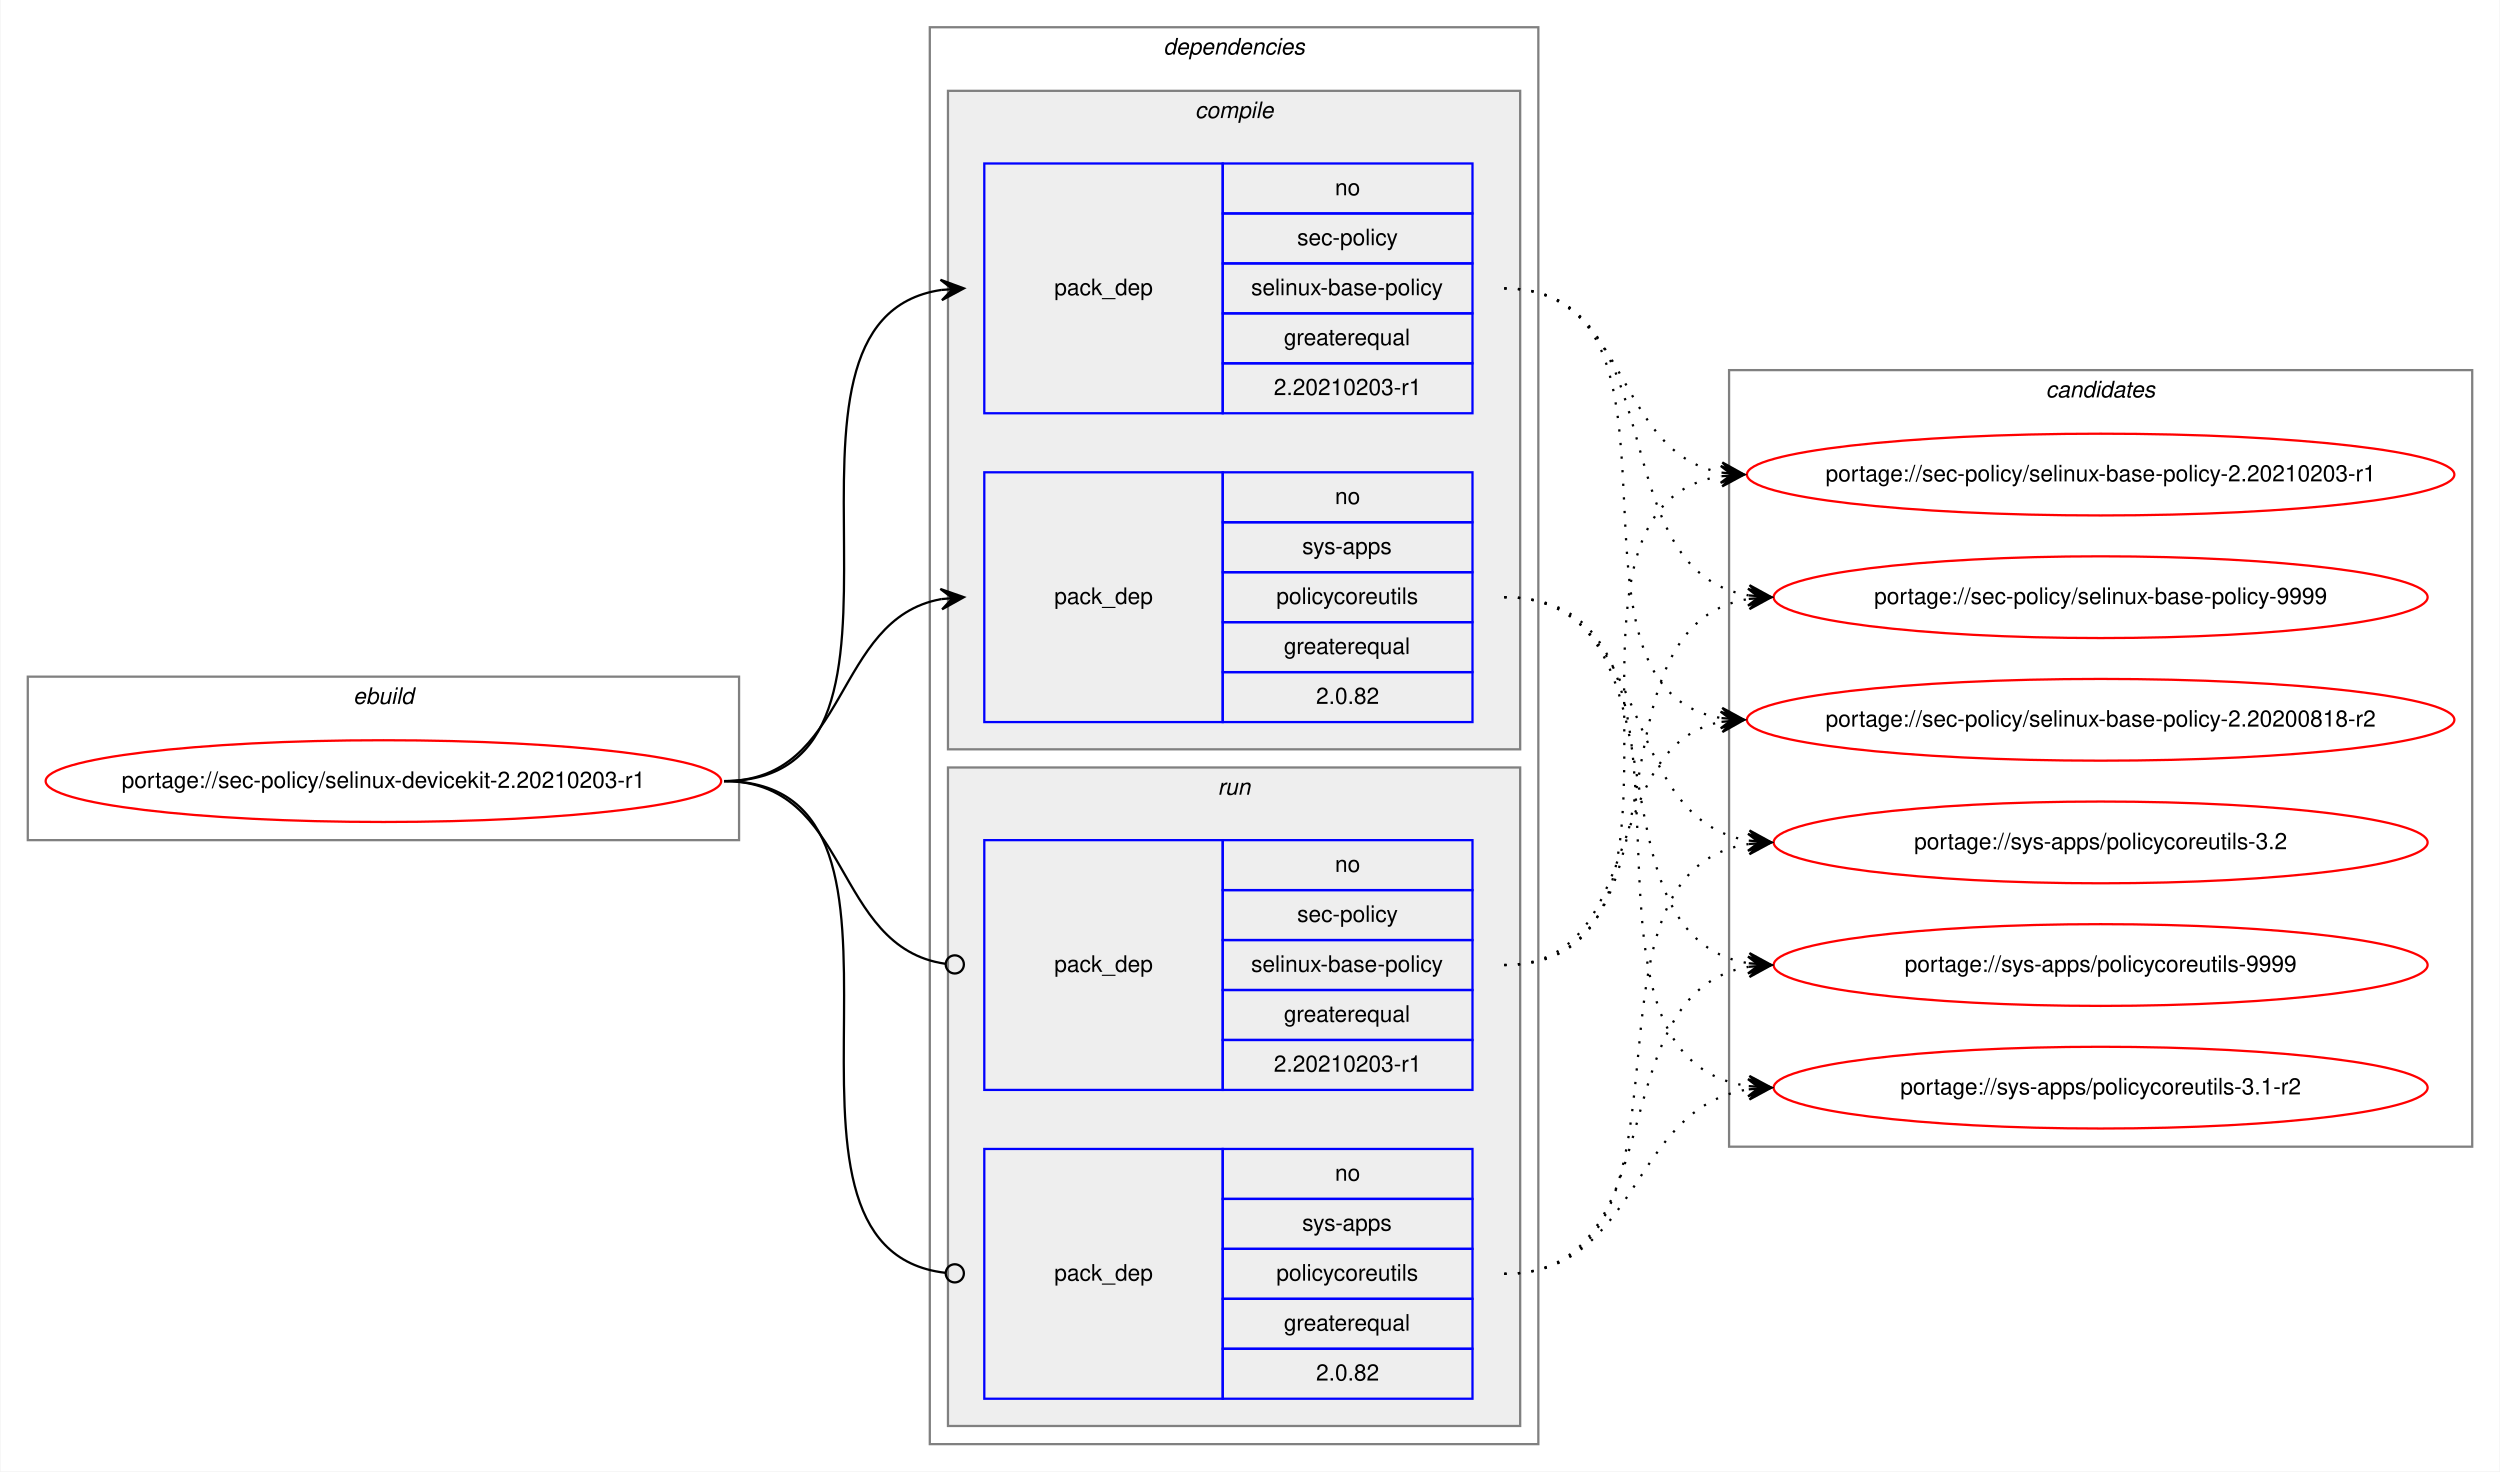
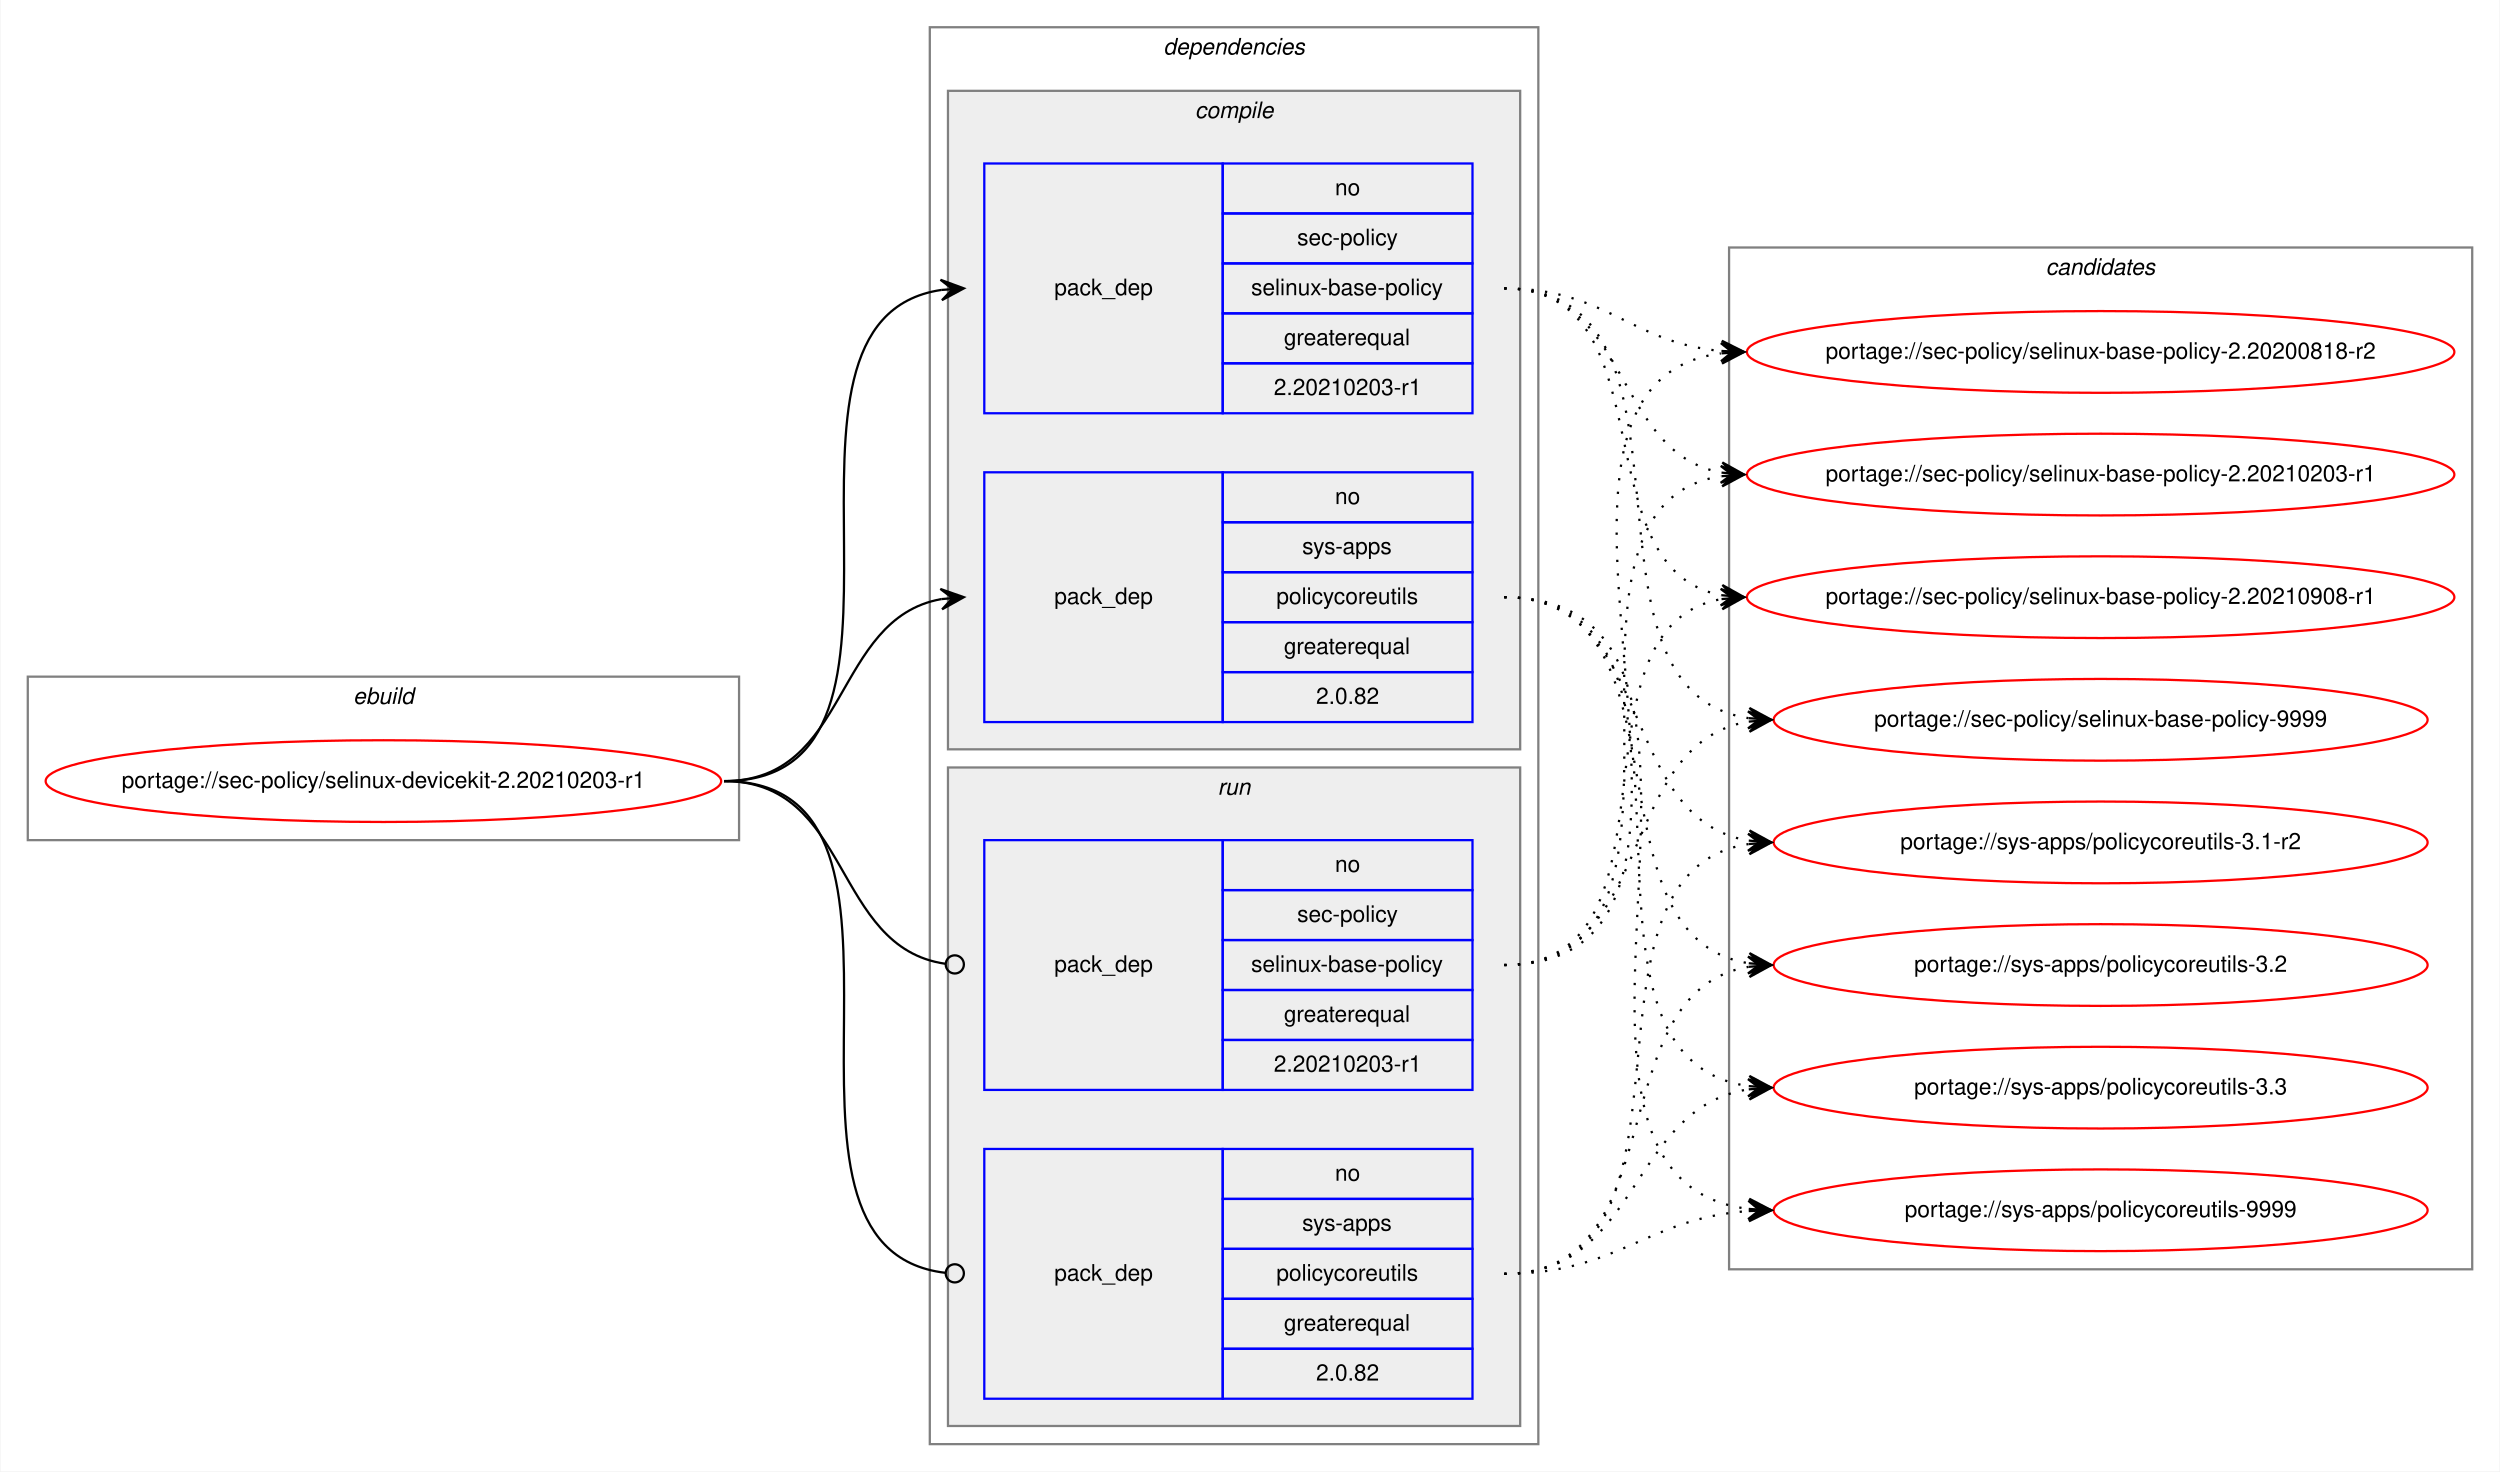
<svg xmlns="http://www.w3.org/2000/svg" xmlns:xlink="http://www.w3.org/1999/xlink" width="1101pt" height="648pt" viewBox="0.00 0.00 1100.53 648.00">
  <g id="graph0" class="graph" transform="scale(1 1) rotate(0) translate(4 644)">
    <polygon fill="white" stroke="transparent" points="-4,4 -4,-644 1096.53,-644 1096.53,4 -4,4" />
    <g id="clust1" class="cluster">
      <polygon fill="none" stroke="gray" points="8,-274 8,-346 321.25,-346 321.25,-274 8,-274" />
      <text text-anchor="start" x="151.29" y="-334" font-family="Helvetica,sans-Serif" font-style="italic" font-size="10.00">ebuild</text>
    </g>
    <g id="clust2" class="cluster">
      <polygon fill="none" stroke="gray" points="405.25,-8 405.25,-632 673.25,-632 673.25,-8 405.25,-8" />
      <text text-anchor="start" x="508.12" y="-620" font-family="Helvetica,sans-Serif" font-style="italic" font-size="10.00">dependencies</text>
    </g>
    <g id="clust3" class="cluster">
      <polygon fill="#eeeeee" stroke="gray" points="413.25,-314 413.25,-604 665.25,-604 665.25,-314 413.25,-314" />
      <text text-anchor="start" x="522.03" y="-592" font-family="Helvetica,sans-Serif" font-style="italic" font-size="10.00">compile</text>
    </g>
    <g id="clust7" class="cluster">
      <polygon fill="#eeeeee" stroke="gray" points="413.25,-16 413.25,-306 665.25,-306 665.25,-16 413.25,-16" />
      <text text-anchor="start" x="532.03" y="-294" font-family="Helvetica,sans-Serif" font-style="italic" font-size="10.00">run</text>
    </g>
    <g id="clust10" class="cluster">
-       <polygon fill="none" stroke="gray" points="757.25,-139 757.25,-481 1084.53,-481 1084.53,-139 757.25,-139" />
-       <text text-anchor="start" x="896.71" y="-469" font-family="Helvetica,sans-Serif" font-style="italic" font-size="10.00">candidates</text>
+       <polygon fill="none" stroke="gray" points="757.25,-85 757.25,-535 1084.53,-535 1084.53,-85 757.25,-85" />
+       <text text-anchor="start" x="896.71" y="-523" font-family="Helvetica,sans-Serif" font-style="italic" font-size="10.00">candidates</text>
    </g>
    <g id="node1" class="node">
      <g id="a_node1">
        <a xlink:href="../sec-policy/selinux-devicekit-2.20210203-r1.svg" xlink:title="portage://sec-policy/selinux-devicekit-2.20210203-r1">
          <ellipse fill="none" stroke="red" cx="164.62" cy="-300" rx="148.75" ry="18" />
          <text text-anchor="middle" x="164.62" y="-297" font-family="Helvetica,sans-Serif" font-size="10.00">portage://sec-policy/selinux-devicekit-2.20210203-r1</text>
        </a>
      </g>
    </g>
    <g id="node2" class="node">
      <polygon fill="none" stroke="blue" points="429.25,-462 429.25,-572 534.25,-572 534.25,-462 429.25,-462" />
      <text text-anchor="start" x="460.07" y="-514" font-family="Helvetica,sans-Serif" font-size="10.00">pack_dep</text>
      <polygon fill="none" stroke="blue" points="534.25,-550 534.25,-572 644.25,-572 644.25,-550 534.25,-550" />
      <text text-anchor="start" x="583.69" y="-558" font-family="Helvetica,sans-Serif" font-size="10.00">no</text>
      <polygon fill="none" stroke="blue" points="534.25,-528 534.25,-550 644.25,-550 644.25,-528 534.25,-528" />
      <text text-anchor="start" x="567.03" y="-536" font-family="Helvetica,sans-Serif" font-size="10.00">sec-policy</text>
      <polygon fill="none" stroke="blue" points="534.25,-506 534.25,-528 644.25,-528 644.25,-506 534.25,-506" />
      <text text-anchor="start" x="546.75" y="-514" font-family="Helvetica,sans-Serif" font-size="10.00">selinux-base-policy</text>
      <polygon fill="none" stroke="blue" points="534.25,-484 534.25,-506 644.25,-506 644.25,-484 534.25,-484" />
      <text text-anchor="start" x="561.19" y="-492" font-family="Helvetica,sans-Serif" font-size="10.00">greaterequal</text>
      <polygon fill="none" stroke="blue" points="534.25,-462 534.25,-484 644.25,-484 644.25,-462 534.25,-462" />
      <text text-anchor="start" x="556.74" y="-470" font-family="Helvetica,sans-Serif" font-size="10.00">2.20210203-r1</text>
    </g>
    <g id="edge1" class="edge">
      <path fill="none" stroke="black" d="M314.62,-300C418.33,-300 319.98,-502.83 410.26,-516.3" />
      <polygon fill="black" stroke="black" points="420.25,-517 409.96,-520.79 415.26,-516.65 410.27,-516.3 410.27,-516.3 410.27,-516.3 415.26,-516.65 410.59,-511.81 420.25,-517 420.25,-517" />
    </g>
    <g id="node3" class="node">
      <polygon fill="none" stroke="blue" points="429.25,-326 429.25,-436 534.25,-436 534.25,-326 429.25,-326" />
      <text text-anchor="start" x="460.07" y="-378" font-family="Helvetica,sans-Serif" font-size="10.00">pack_dep</text>
      <polygon fill="none" stroke="blue" points="534.25,-414 534.25,-436 644.25,-436 644.25,-414 534.25,-414" />
      <text text-anchor="start" x="583.69" y="-422" font-family="Helvetica,sans-Serif" font-size="10.00">no</text>
      <polygon fill="none" stroke="blue" points="534.25,-392 534.25,-414 644.25,-414 644.25,-392 534.25,-392" />
      <text text-anchor="start" x="569.25" y="-400" font-family="Helvetica,sans-Serif" font-size="10.00">sys-apps</text>
      <polygon fill="none" stroke="blue" points="534.25,-370 534.25,-392 644.25,-392 644.25,-370 534.25,-370" />
      <text text-anchor="start" x="557.86" y="-378" font-family="Helvetica,sans-Serif" font-size="10.00">policycoreutils</text>
      <polygon fill="none" stroke="blue" points="534.25,-348 534.25,-370 644.25,-370 644.25,-348 534.25,-348" />
      <text text-anchor="start" x="561.19" y="-356" font-family="Helvetica,sans-Serif" font-size="10.00">greaterequal</text>
      <polygon fill="none" stroke="blue" points="534.25,-326 534.25,-348 644.25,-348 644.25,-326 534.25,-326" />
      <text text-anchor="start" x="575.35" y="-334" font-family="Helvetica,sans-Serif" font-size="10.00">2.0.82</text>
    </g>
    <g id="edge2" class="edge">
      <path fill="none" stroke="black" d="M314.62,-300C370.2,-300 362.36,-371.49 410.26,-380.15" />
      <polygon fill="black" stroke="black" points="420.25,-381 409.9,-384.63 415.27,-380.57 410.29,-380.15 410.29,-380.15 410.29,-380.15 415.27,-380.57 410.67,-375.66 420.25,-381 420.25,-381" />
    </g>
    <g id="node4" class="node">
      <polygon fill="none" stroke="blue" points="429.25,-164 429.25,-274 534.25,-274 534.25,-164 429.25,-164" />
      <text text-anchor="start" x="460.07" y="-216" font-family="Helvetica,sans-Serif" font-size="10.00">pack_dep</text>
      <polygon fill="none" stroke="blue" points="534.25,-252 534.25,-274 644.25,-274 644.25,-252 534.25,-252" />
      <text text-anchor="start" x="583.69" y="-260" font-family="Helvetica,sans-Serif" font-size="10.00">no</text>
      <polygon fill="none" stroke="blue" points="534.25,-230 534.25,-252 644.25,-252 644.25,-230 534.25,-230" />
      <text text-anchor="start" x="567.03" y="-238" font-family="Helvetica,sans-Serif" font-size="10.00">sec-policy</text>
      <polygon fill="none" stroke="blue" points="534.25,-208 534.25,-230 644.25,-230 644.25,-208 534.25,-208" />
      <text text-anchor="start" x="546.75" y="-216" font-family="Helvetica,sans-Serif" font-size="10.00">selinux-base-policy</text>
      <polygon fill="none" stroke="blue" points="534.25,-186 534.25,-208 644.25,-208 644.25,-186 534.25,-186" />
      <text text-anchor="start" x="561.19" y="-194" font-family="Helvetica,sans-Serif" font-size="10.00">greaterequal</text>
      <polygon fill="none" stroke="blue" points="534.25,-164 534.25,-186 644.25,-186 644.25,-164 534.25,-164" />
      <text text-anchor="start" x="556.74" y="-172" font-family="Helvetica,sans-Serif" font-size="10.00">2.20210203-r1</text>
    </g>
    <g id="edge3" class="edge">
      <path fill="none" stroke="black" d="M314.62,-300C370.9,-300 362.16,-226.72 412.08,-219.56" />
      <ellipse fill="none" stroke="black" cx="416.26" cy="-219.27" rx="4" ry="4" />
    </g>
    <g id="node5" class="node">
      <polygon fill="none" stroke="blue" points="429.25,-28 429.25,-138 534.25,-138 534.25,-28 429.25,-28" />
      <text text-anchor="start" x="460.07" y="-80" font-family="Helvetica,sans-Serif" font-size="10.00">pack_dep</text>
      <polygon fill="none" stroke="blue" points="534.25,-116 534.25,-138 644.25,-138 644.25,-116 534.25,-116" />
      <text text-anchor="start" x="583.69" y="-124" font-family="Helvetica,sans-Serif" font-size="10.00">no</text>
      <polygon fill="none" stroke="blue" points="534.25,-94 534.25,-116 644.25,-116 644.25,-94 534.25,-94" />
      <text text-anchor="start" x="569.25" y="-102" font-family="Helvetica,sans-Serif" font-size="10.00">sys-apps</text>
      <polygon fill="none" stroke="blue" points="534.25,-72 534.25,-94 644.25,-94 644.25,-72 534.25,-72" />
      <text text-anchor="start" x="557.86" y="-80" font-family="Helvetica,sans-Serif" font-size="10.00">policycoreutils</text>
      <polygon fill="none" stroke="blue" points="534.25,-50 534.25,-72 644.25,-72 644.25,-50 534.25,-50" />
      <text text-anchor="start" x="561.19" y="-58" font-family="Helvetica,sans-Serif" font-size="10.00">greaterequal</text>
      <polygon fill="none" stroke="blue" points="534.25,-28 534.25,-50 644.25,-50 644.25,-28 534.25,-28" />
      <text text-anchor="start" x="575.35" y="-36" font-family="Helvetica,sans-Serif" font-size="10.00">2.0.82</text>
    </g>
    <g id="edge4" class="edge">
      <path fill="none" stroke="black" d="M314.62,-300C419.06,-300 318.58,-94.29 412.21,-83.44" />
      <ellipse fill="none" stroke="black" cx="416.26" cy="-83.22" rx="4" ry="4" />
    </g>
    <g id="node6" class="node">
      <g id="a_node6">
        <a xlink:href="../sec-policy/selinux-base-policy-2.20200818-r2.svg" xlink:title="portage://sec-policy/selinux-base-policy-2.20200818-r2">
-           <ellipse fill="none" stroke="red" cx="920.89" cy="-327" rx="155.78" ry="18" />
-           <text text-anchor="middle" x="920.89" y="-324" font-family="Helvetica,sans-Serif" font-size="10.00">portage://sec-policy/selinux-base-policy-2.20200818-r2</text>
+           <ellipse fill="none" stroke="red" cx="920.89" cy="-489" rx="155.78" ry="18" />
+           <text text-anchor="middle" x="920.89" y="-486" font-family="Helvetica,sans-Serif" font-size="10.00">portage://sec-policy/selinux-base-policy-2.20200818-r2</text>
        </a>
      </g>
    </g>
    <g id="edge5" class="edge">
-       <path fill="none" stroke="black" stroke-dasharray="1,5" d="M658.25,-517C751.28,-517 673.52,-340.84 753.88,-327.77" />
-       <polygon fill="black" stroke="black" points="763.89,-327 754.26,-332.25 758.91,-327.38 753.92,-327.76 753.92,-327.76 753.92,-327.76 758.91,-327.38 753.58,-323.28 763.89,-327 763.89,-327" />
+       <path fill="none" stroke="black" stroke-dasharray="1,5" d="M658.25,-517C703.22,-517 713.84,-493 753.71,-489.44" />
+       <polygon fill="black" stroke="black" points="763.89,-489 754.09,-493.93 758.9,-489.22 753.9,-489.43 753.9,-489.43 753.9,-489.43 758.9,-489.22 753.71,-484.94 763.89,-489 763.89,-489" />
    </g>
    <g id="node7" class="node">
      <g id="a_node7">
        <a xlink:href="../sec-policy/selinux-base-policy-2.20210203-r1.svg" xlink:title="portage://sec-policy/selinux-base-policy-2.20210203-r1">
          <ellipse fill="none" stroke="red" cx="920.89" cy="-435" rx="155.78" ry="18" />
          <text text-anchor="middle" x="920.89" y="-432" font-family="Helvetica,sans-Serif" font-size="10.00">portage://sec-policy/selinux-base-policy-2.20210203-r1</text>
        </a>
      </g>
    </g>
    <g id="edge6" class="edge">
      <path fill="none" stroke="black" stroke-dasharray="1,5" d="M658.25,-517C714.09,-517 705.79,-444.63 753.86,-435.87" />
      <polygon fill="black" stroke="black" points="763.89,-435 754.31,-440.34 758.91,-435.43 753.93,-435.86 753.93,-435.86 753.93,-435.86 758.91,-435.43 753.54,-431.38 763.89,-435 763.89,-435" />
    </g>
    <g id="node8" class="node">
      <g id="a_node8">
-         <a xlink:href="../sec-policy/selinux-base-policy-9999.svg" xlink:title="portage://sec-policy/selinux-base-policy-9999">
-           <ellipse fill="none" stroke="red" cx="920.89" cy="-381" rx="144" ry="18" />
-           <text text-anchor="middle" x="920.89" y="-378" font-family="Helvetica,sans-Serif" font-size="10.00">portage://sec-policy/selinux-base-policy-9999</text>
+         <a xlink:href="../sec-policy/selinux-base-policy-2.20210908-r1.svg" xlink:title="portage://sec-policy/selinux-base-policy-2.20210908-r1">
+           <ellipse fill="none" stroke="red" cx="920.89" cy="-381" rx="155.78" ry="18" />
+           <text text-anchor="middle" x="920.89" y="-378" font-family="Helvetica,sans-Serif" font-size="10.00">portage://sec-policy/selinux-base-policy-2.20210908-r1</text>
        </a>
      </g>
    </g>
    <g id="edge7" class="edge">
-       <path fill="none" stroke="black" stroke-dasharray="1,5" d="M658.25,-517C734.58,-517 699.52,-392.94 765.84,-381.8" />
-       <polygon fill="black" stroke="black" points="775.89,-381 766.28,-386.28 770.91,-381.4 765.92,-381.79 765.92,-381.79 765.92,-381.79 770.91,-381.4 765.57,-377.31 775.89,-381 775.89,-381" />
+       <path fill="none" stroke="black" stroke-dasharray="1,5" d="M658.25,-517C731.2,-517 691.53,-393.45 753.92,-381.87" />
+       <polygon fill="black" stroke="black" points="763.89,-381 754.32,-386.35 758.91,-381.43 753.93,-381.87 753.93,-381.87 753.93,-381.87 758.91,-381.43 753.54,-377.38 763.89,-381 763.89,-381" />
    </g>
    <g id="node9" class="node">
      <g id="a_node9">
-         <a xlink:href="../sys-apps/policycoreutils-3.1-r2.svg" xlink:title="portage://sys-apps/policycoreutils-3.1-r2">
-           <ellipse fill="none" stroke="red" cx="920.89" cy="-165" rx="144" ry="18" />
-           <text text-anchor="middle" x="920.89" y="-162" font-family="Helvetica,sans-Serif" font-size="10.00">portage://sys-apps/policycoreutils-3.1-r2</text>
+         <a xlink:href="../sec-policy/selinux-base-policy-9999.svg" xlink:title="portage://sec-policy/selinux-base-policy-9999">
+           <ellipse fill="none" stroke="red" cx="920.89" cy="-327" rx="144" ry="18" />
+           <text text-anchor="middle" x="920.89" y="-324" font-family="Helvetica,sans-Serif" font-size="10.00">portage://sec-policy/selinux-base-policy-9999</text>
        </a>
      </g>
    </g>
    <g id="edge8" class="edge">
-       <path fill="none" stroke="black" stroke-dasharray="1,5" d="M658.25,-381C763.93,-381 673.05,-179.11 765.68,-165.7" />
-       <polygon fill="black" stroke="black" points="775.89,-165 766.22,-170.17 770.9,-165.34 765.91,-165.68 765.91,-165.68 765.91,-165.68 770.9,-165.34 765.61,-161.19 775.89,-165 775.89,-165" />
+       <path fill="none" stroke="black" stroke-dasharray="1,5" d="M658.25,-517C753.98,-517 682.19,-340.48 765.81,-327.73" />
+       <polygon fill="black" stroke="black" points="775.89,-327 766.24,-332.21 770.9,-327.36 765.92,-327.72 765.92,-327.72 765.92,-327.72 770.9,-327.36 765.59,-323.23 775.89,-327 775.89,-327" />
    </g>
    <g id="node10" class="node">
      <g id="a_node10">
-         <a xlink:href="../sys-apps/policycoreutils-3.2.svg" xlink:title="portage://sys-apps/policycoreutils-3.2">
+         <a xlink:href="../sys-apps/policycoreutils-3.1-r2.svg" xlink:title="portage://sys-apps/policycoreutils-3.1-r2">
          <ellipse fill="none" stroke="red" cx="920.89" cy="-273" rx="144" ry="18" />
-           <text text-anchor="middle" x="920.89" y="-270" font-family="Helvetica,sans-Serif" font-size="10.00">portage://sys-apps/policycoreutils-3.2</text>
+           <text text-anchor="middle" x="920.89" y="-270" font-family="Helvetica,sans-Serif" font-size="10.00">portage://sys-apps/policycoreutils-3.1-r2</text>
        </a>
      </g>
    </g>
    <g id="edge9" class="edge">
      <path fill="none" stroke="black" stroke-dasharray="1,5" d="M658.25,-381C725.62,-381 707.14,-283.69 765.79,-273.81" />
      <polygon fill="black" stroke="black" points="775.89,-273 766.28,-278.28 770.91,-273.4 765.92,-273.8 765.92,-273.8 765.92,-273.8 770.91,-273.4 765.56,-269.31 775.89,-273 775.89,-273" />
    </g>
    <g id="node11" class="node">
      <g id="a_node11">
-         <a xlink:href="../sys-apps/policycoreutils-9999.svg" xlink:title="portage://sys-apps/policycoreutils-9999">
+         <a xlink:href="../sys-apps/policycoreutils-3.2.svg" xlink:title="portage://sys-apps/policycoreutils-3.2">
          <ellipse fill="none" stroke="red" cx="920.89" cy="-219" rx="144" ry="18" />
-           <text text-anchor="middle" x="920.89" y="-216" font-family="Helvetica,sans-Serif" font-size="10.00">portage://sys-apps/policycoreutils-9999</text>
+           <text text-anchor="middle" x="920.89" y="-216" font-family="Helvetica,sans-Serif" font-size="10.00">portage://sys-apps/policycoreutils-3.2</text>
        </a>
      </g>
    </g>
    <g id="edge10" class="edge">
      <path fill="none" stroke="black" stroke-dasharray="1,5" d="M658.25,-381C743.58,-381 691.61,-232.02 765.67,-219.8" />
      <polygon fill="black" stroke="black" points="775.89,-219 766.27,-224.26 770.91,-219.39 765.92,-219.78 765.92,-219.78 765.92,-219.78 770.91,-219.39 765.57,-215.29 775.89,-219 775.89,-219" />
    </g>
+     <g id="node12" class="node">
+       <g id="a_node12">
+         <a xlink:href="../sys-apps/policycoreutils-3.3.svg" xlink:title="portage://sys-apps/policycoreutils-3.3">
+           <ellipse fill="none" stroke="red" cx="920.89" cy="-165" rx="144" ry="18" />
+           <text text-anchor="middle" x="920.89" y="-162" font-family="Helvetica,sans-Serif" font-size="10.00">portage://sys-apps/policycoreutils-3.3</text>
+         </a>
+       </g>
+     </g>
    <g id="edge11" class="edge">
-       <path fill="none" stroke="black" stroke-dasharray="1,5" d="M658.25,-219C721.72,-219 699.59,-315.51 753.7,-326.07" />
-       <polygon fill="black" stroke="black" points="763.89,-327 753.52,-330.57 758.91,-326.54 753.93,-326.09 753.93,-326.09 753.93,-326.09 758.91,-326.54 754.34,-321.61 763.89,-327 763.89,-327" />
+       <path fill="none" stroke="black" stroke-dasharray="1,5" d="M658.25,-381C763.93,-381 673.05,-179.11 765.68,-165.7" />
+       <polygon fill="black" stroke="black" points="775.89,-165 766.22,-170.17 770.9,-165.34 765.91,-165.68 765.91,-165.68 765.91,-165.68 770.9,-165.34 765.61,-161.19 775.89,-165 775.89,-165" />
+     </g>
+     <g id="node13" class="node">
+       <g id="a_node13">
+         <a xlink:href="../sys-apps/policycoreutils-9999.svg" xlink:title="portage://sys-apps/policycoreutils-9999">
+           <ellipse fill="none" stroke="red" cx="920.89" cy="-111" rx="144" ry="18" />
+           <text text-anchor="middle" x="920.89" y="-108" font-family="Helvetica,sans-Serif" font-size="10.00">portage://sys-apps/policycoreutils-9999</text>
+         </a>
+       </g>
    </g>
    <g id="edge12" class="edge">
+       <path fill="none" stroke="black" stroke-dasharray="1,5" d="M658.25,-381C785.57,-381 652.67,-125.56 765.76,-111.59" />
+       <polygon fill="black" stroke="black" points="775.89,-111 766.17,-116.08 770.9,-111.29 765.91,-111.59 765.91,-111.59 765.91,-111.59 770.9,-111.29 765.64,-107.09 775.89,-111 775.89,-111" />
+     </g>
+     <g id="edge13" class="edge">
+       <path fill="none" stroke="black" stroke-dasharray="1,5" d="M658.25,-219C783.46,-219 643.42,-473.92 753.61,-488.36" />
+       <polygon fill="black" stroke="black" points="763.89,-489 753.63,-492.87 758.9,-488.69 753.91,-488.38 753.91,-488.38 753.91,-488.38 758.9,-488.69 754.19,-483.89 763.89,-489 763.89,-489" />
+     </g>
+     <g id="edge14" class="edge">
      <path fill="none" stroke="black" stroke-dasharray="1,5" d="M658.25,-219C761.46,-219 664.16,-420.49 753.67,-434.26" />
      <polygon fill="black" stroke="black" points="763.89,-435 753.59,-438.77 758.9,-434.64 753.92,-434.28 753.92,-434.28 753.92,-434.28 758.9,-434.64 754.24,-429.79 763.89,-435 763.89,-435" />
    </g>
-     <g id="edge13" class="edge">
-       <path fill="none" stroke="black" stroke-dasharray="1,5" d="M658.25,-219C743.58,-219 691.61,-367.98 765.67,-380.2" />
-       <polygon fill="black" stroke="black" points="775.89,-381 765.57,-384.71 770.91,-380.61 765.92,-380.22 765.92,-380.22 765.92,-380.22 770.91,-380.61 766.27,-375.74 775.89,-381 775.89,-381" />
-     </g>
-     <g id="edge14" class="edge">
+     <g id="edge15" class="edge">
+       <path fill="none" stroke="black" stroke-dasharray="1,5" d="M658.25,-219C740.51,-219 683.35,-367.38 753.63,-380.13" />
+       <polygon fill="black" stroke="black" points="763.89,-381 753.55,-384.64 758.91,-380.58 753.93,-380.15 753.93,-380.15 753.93,-380.15 758.91,-380.58 754.31,-375.67 763.89,-381 763.89,-381" />
+     </g>
+     <g id="edge16" class="edge">
+       <path fill="none" stroke="black" stroke-dasharray="1,5" d="M658.25,-219C725.62,-219 707.14,-316.31 765.79,-326.19" />
+       <polygon fill="black" stroke="black" points="775.89,-327 765.56,-330.69 770.91,-326.6 765.92,-326.2 765.92,-326.2 765.92,-326.2 770.91,-326.6 766.28,-321.72 775.89,-327 775.89,-327" />
+     </g>
+     <g id="edge17" class="edge">
+       <path fill="none" stroke="black" stroke-dasharray="1,5" d="M658.25,-83C753.98,-83 682.19,-259.52 765.81,-272.27" />
+       <polygon fill="black" stroke="black" points="775.89,-273 765.59,-276.77 770.9,-272.64 765.92,-272.28 765.92,-272.28 765.92,-272.28 770.9,-272.64 766.24,-267.79 775.89,-273 775.89,-273" />
+     </g>
+     <g id="edge18" class="edge">
+       <path fill="none" stroke="black" stroke-dasharray="1,5" d="M658.25,-83C734.58,-83 699.52,-207.06 765.84,-218.2" />
+       <polygon fill="black" stroke="black" points="775.89,-219 765.57,-222.69 770.91,-218.6 765.92,-218.21 765.92,-218.21 765.92,-218.21 770.91,-218.6 766.28,-213.72 775.89,-219 775.89,-219" />
+     </g>
+     <g id="edge19" class="edge">
      <path fill="none" stroke="black" stroke-dasharray="1,5" d="M658.25,-83C718.37,-83 713.03,-155.97 765.74,-164.24" />
      <polygon fill="black" stroke="black" points="775.89,-165 765.58,-168.74 770.9,-164.63 765.92,-164.25 765.92,-164.25 765.92,-164.25 770.9,-164.63 766.25,-159.77 775.89,-165 775.89,-165" />
    </g>
-     <g id="edge15" class="edge">
-       <path fill="none" stroke="black" stroke-dasharray="1,5" d="M658.25,-83C753.98,-83 682.19,-259.52 765.81,-272.27" />
-       <polygon fill="black" stroke="black" points="775.89,-273 765.59,-276.77 770.9,-272.64 765.92,-272.28 765.92,-272.28 765.92,-272.28 770.9,-272.64 766.24,-267.79 775.89,-273 775.89,-273" />
-     </g>
-     <g id="edge16" class="edge">
-       <path fill="none" stroke="black" stroke-dasharray="1,5" d="M658.25,-83C734.58,-83 699.52,-207.06 765.84,-218.2" />
-       <polygon fill="black" stroke="black" points="775.89,-219 765.57,-222.69 770.91,-218.6 765.92,-218.21 765.92,-218.21 765.92,-218.21 770.91,-218.6 766.28,-213.72 775.89,-219 775.89,-219" />
+     <g id="edge20" class="edge">
+       <path fill="none" stroke="black" stroke-dasharray="1,5" d="M658.25,-83C708.43,-83 720.61,-107.4 765.74,-110.65" />
+       <polygon fill="black" stroke="black" points="775.89,-111 765.74,-115.15 770.89,-110.83 765.9,-110.65 765.9,-110.65 765.9,-110.65 770.89,-110.83 766.05,-106.15 775.89,-111 775.89,-111" />
    </g>
  </g>
</svg>
